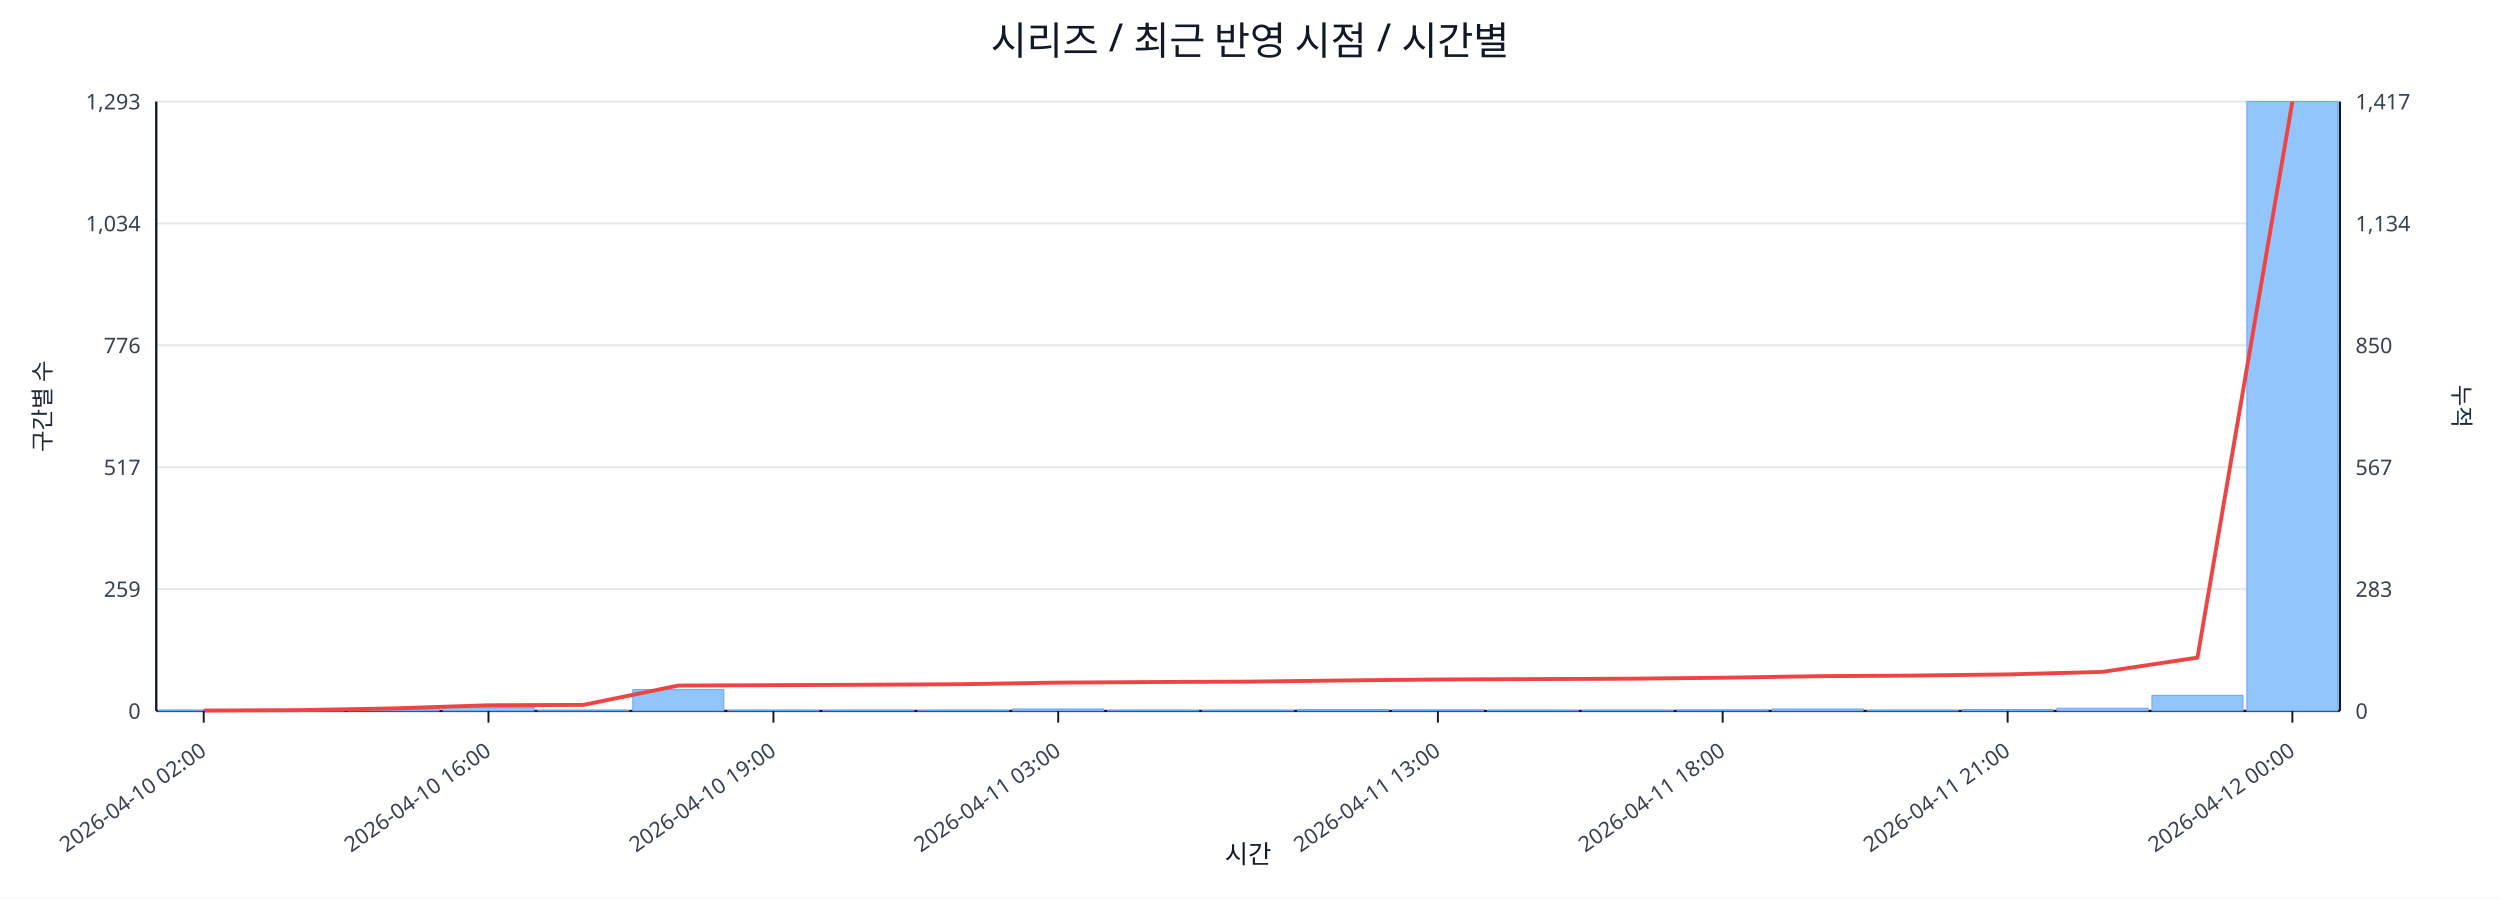
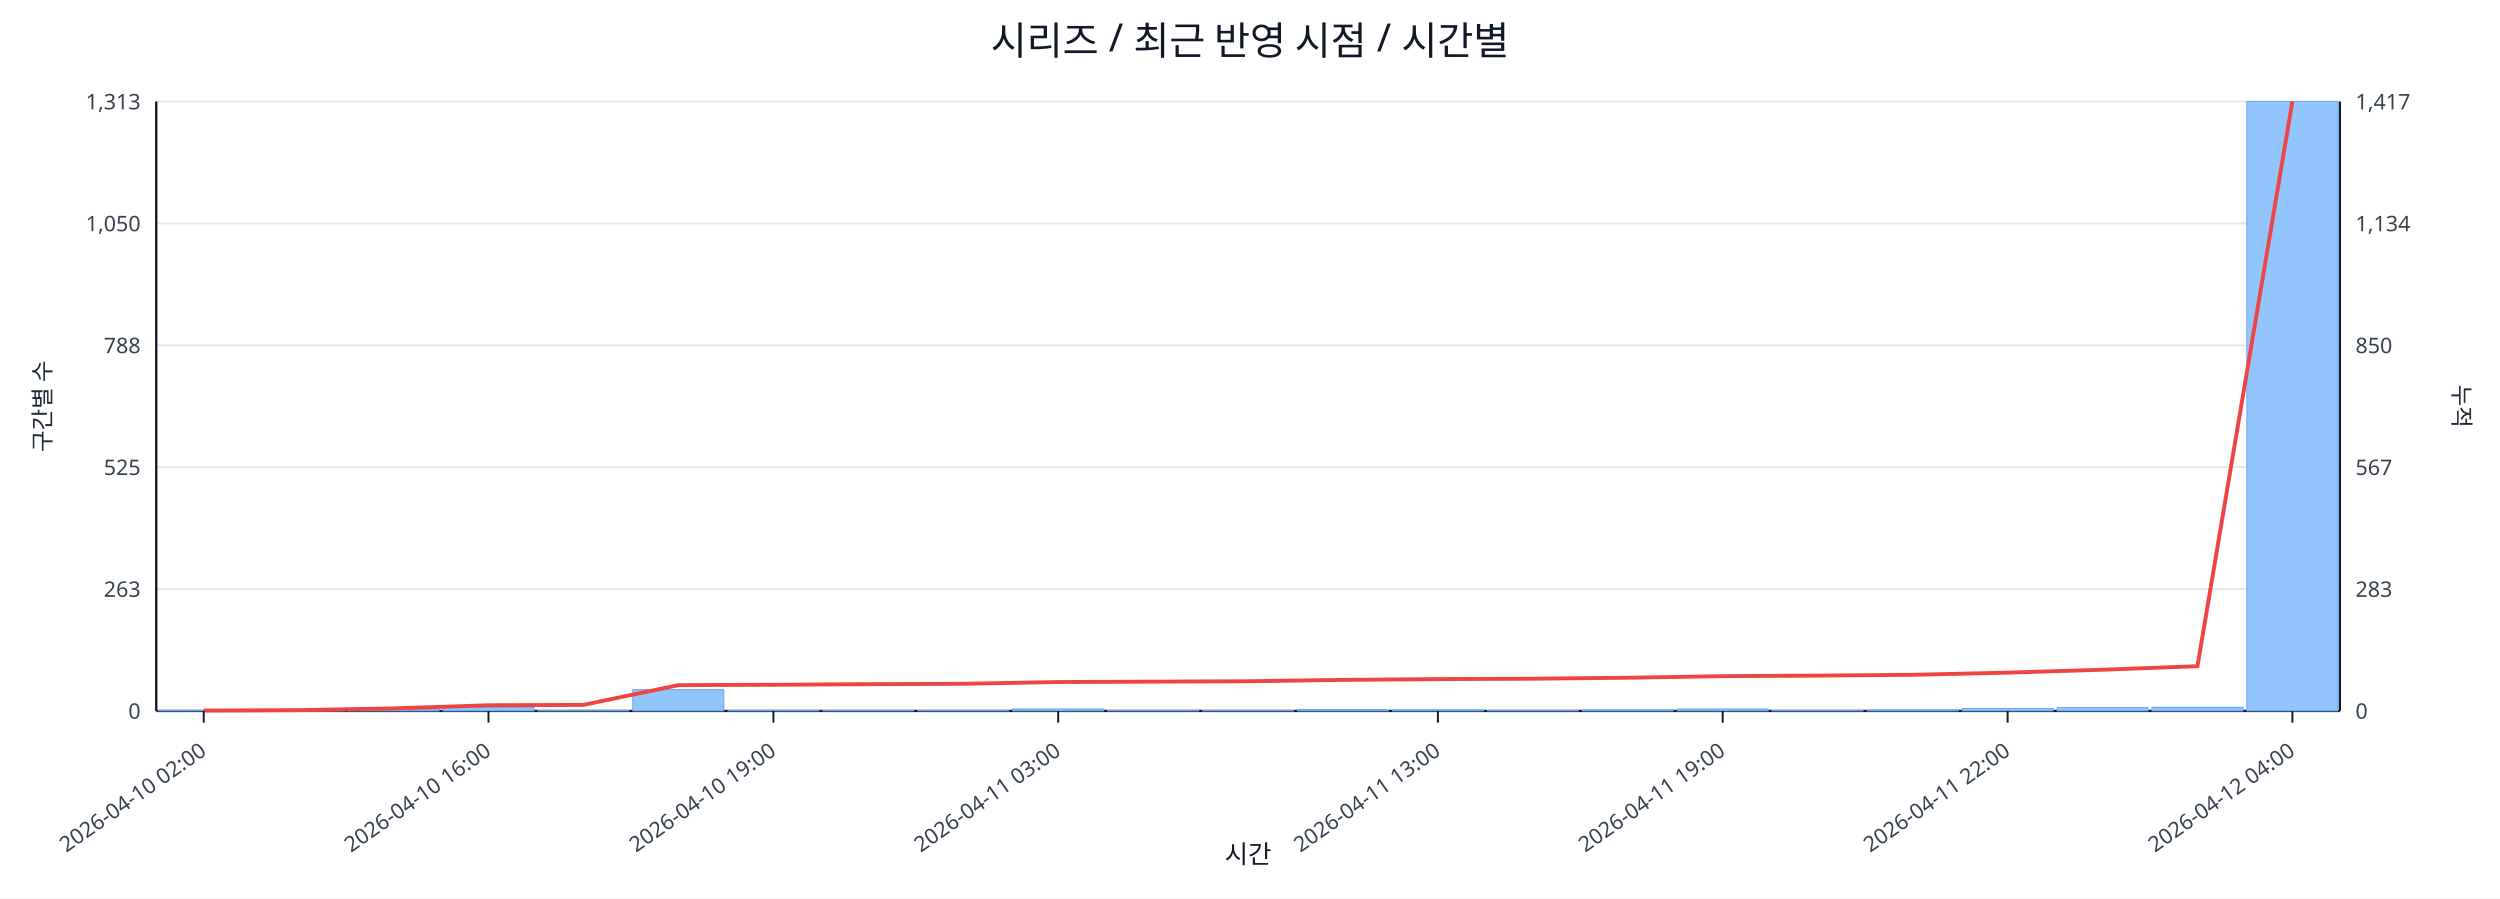
<svg xmlns="http://www.w3.org/2000/svg" width="1280" height="460" viewBox="0 0 1280 460">
  <rect x="0" y="0" width="100%" height="100%" fill="#ffffff" />
  <text x="640.0" y="28" font-size="20" text-anchor="middle" font-family="sans-serif" fill="#111827">시리즈 / 최근 반영 시점 / 시간별</text>
  <line x1="80.0" y1="52.0" x2="1198.0" y2="52.0" stroke="#e5e7eb" stroke-width="1" />
-   <text x="72.0" y="56.0" font-size="11" text-anchor="end" font-family="sans-serif" fill="#374151">1,293</text>
+   <text x="72.0" y="56.0" font-size="11" text-anchor="end" font-family="sans-serif" fill="#374151">1,313</text>
  <text x="1206.0" y="56.0" font-size="11" text-anchor="start" font-family="sans-serif" fill="#374151">1,417</text>
  <line x1="80.0" y1="114.4" x2="1198.0" y2="114.4" stroke="#e5e7eb" stroke-width="1" />
-   <text x="72.0" y="118.4" font-size="11" text-anchor="end" font-family="sans-serif" fill="#374151">1,034</text>
+   <text x="72.0" y="118.4" font-size="11" text-anchor="end" font-family="sans-serif" fill="#374151">1,050</text>
  <text x="1206.0" y="118.4" font-size="11" text-anchor="start" font-family="sans-serif" fill="#374151">1,134</text>
  <line x1="80.0" y1="176.8" x2="1198.0" y2="176.8" stroke="#e5e7eb" stroke-width="1" />
-   <text x="72.0" y="180.8" font-size="11" text-anchor="end" font-family="sans-serif" fill="#374151">776</text>
+   <text x="72.0" y="180.8" font-size="11" text-anchor="end" font-family="sans-serif" fill="#374151">788</text>
  <text x="1206.0" y="180.8" font-size="11" text-anchor="start" font-family="sans-serif" fill="#374151">850</text>
  <line x1="80.0" y1="239.2" x2="1198.0" y2="239.2" stroke="#e5e7eb" stroke-width="1" />
-   <text x="72.0" y="243.2" font-size="11" text-anchor="end" font-family="sans-serif" fill="#374151">517</text>
+   <text x="72.0" y="243.2" font-size="11" text-anchor="end" font-family="sans-serif" fill="#374151">525</text>
  <text x="1206.0" y="243.2" font-size="11" text-anchor="start" font-family="sans-serif" fill="#374151">567</text>
  <line x1="80.0" y1="301.6" x2="1198.0" y2="301.6" stroke="#e5e7eb" stroke-width="1" />
-   <text x="72.0" y="305.6" font-size="11" text-anchor="end" font-family="sans-serif" fill="#374151">259</text>
+   <text x="72.0" y="305.6" font-size="11" text-anchor="end" font-family="sans-serif" fill="#374151">263</text>
  <text x="1206.0" y="305.6" font-size="11" text-anchor="start" font-family="sans-serif" fill="#374151">283</text>
  <line x1="80.0" y1="364.0" x2="1198.0" y2="364.0" stroke="#e5e7eb" stroke-width="1" />
  <text x="72.0" y="368.0" font-size="11" text-anchor="end" font-family="sans-serif" fill="#374151">0</text>
  <text x="1206.0" y="368.0" font-size="11" text-anchor="start" font-family="sans-serif" fill="#374151">0</text>
  <line x1="80.0" y1="364.0" x2="1198.0" y2="364.0" stroke="#111827" stroke-width="1.2" />
  <line x1="80.0" y1="52.0" x2="80.0" y2="364.0" stroke="#111827" stroke-width="1.2" />
  <line x1="1198.0" y1="52.0" x2="1198.0" y2="364.0" stroke="#111827" stroke-width="1.2" />
  <rect x="81.0" y="363.8" width="46.6" height="0.2" fill="#93c5fd" stroke="#60a5fa" stroke-width="0.5" />
  <rect x="129.6" y="363.8" width="46.6" height="0.2" fill="#93c5fd" stroke="#60a5fa" stroke-width="0.5" />
  <rect x="178.2" y="363.0" width="46.6" height="1.0" fill="#93c5fd" stroke="#60a5fa" stroke-width="0.5" />
  <rect x="226.8" y="362.3" width="46.6" height="1.7" fill="#93c5fd" stroke="#60a5fa" stroke-width="0.5" />
  <rect x="275.4" y="363.8" width="46.6" height="0.2" fill="#93c5fd" stroke="#60a5fa" stroke-width="0.5" />
  <rect x="324.0" y="353.1" width="46.6" height="10.9" fill="#93c5fd" stroke="#60a5fa" stroke-width="0.5" />
  <rect x="372.7" y="363.8" width="46.6" height="0.2" fill="#93c5fd" stroke="#60a5fa" stroke-width="0.5" />
  <rect x="421.3" y="363.8" width="46.6" height="0.2" fill="#93c5fd" stroke="#60a5fa" stroke-width="0.5" />
  <rect x="469.9" y="363.8" width="46.6" height="0.2" fill="#93c5fd" stroke="#60a5fa" stroke-width="0.5" />
  <rect x="518.5" y="363.0" width="46.6" height="1.0" fill="#93c5fd" stroke="#60a5fa" stroke-width="0.5" />
  <rect x="567.1" y="363.8" width="46.6" height="0.2" fill="#93c5fd" stroke="#60a5fa" stroke-width="0.5" />
  <rect x="615.7" y="363.8" width="46.6" height="0.2" fill="#93c5fd" stroke="#60a5fa" stroke-width="0.5" />
  <rect x="664.3" y="363.3" width="46.6" height="0.7" fill="#93c5fd" stroke="#60a5fa" stroke-width="0.5" />
  <rect x="712.9" y="363.5" width="46.6" height="0.5" fill="#93c5fd" stroke="#60a5fa" stroke-width="0.5" />
  <rect x="761.5" y="363.8" width="46.6" height="0.2" fill="#93c5fd" stroke="#60a5fa" stroke-width="0.5" />
-   <rect x="810.1" y="363.8" width="46.6" height="0.2" fill="#93c5fd" stroke="#60a5fa" stroke-width="0.5" />
-   <rect x="858.7" y="363.5" width="46.6" height="0.5" fill="#93c5fd" stroke="#60a5fa" stroke-width="0.5" />
-   <rect x="907.3" y="363.0" width="46.6" height="1.0" fill="#93c5fd" stroke="#60a5fa" stroke-width="0.5" />
-   <rect x="956.0" y="363.8" width="46.6" height="0.2" fill="#93c5fd" stroke="#60a5fa" stroke-width="0.5" />
-   <rect x="1004.6" y="363.3" width="46.6" height="0.7" fill="#93c5fd" stroke="#60a5fa" stroke-width="0.5" />
-   <rect x="1053.2" y="362.6" width="46.6" height="1.4" fill="#93c5fd" stroke="#60a5fa" stroke-width="0.5" />
-   <rect x="1101.8" y="356.0" width="46.6" height="8.0" fill="#93c5fd" stroke="#60a5fa" stroke-width="0.5" />
+   <rect x="810.1" y="363.5" width="46.6" height="0.5" fill="#93c5fd" stroke="#60a5fa" stroke-width="0.5" />
+   <rect x="858.7" y="363.0" width="46.6" height="1.0" fill="#93c5fd" stroke="#60a5fa" stroke-width="0.5" />
+   <rect x="907.3" y="363.8" width="46.6" height="0.2" fill="#93c5fd" stroke="#60a5fa" stroke-width="0.5" />
+   <rect x="956.0" y="363.5" width="46.6" height="0.5" fill="#93c5fd" stroke="#60a5fa" stroke-width="0.5" />
+   <rect x="1004.6" y="362.8" width="46.6" height="1.2" fill="#93c5fd" stroke="#60a5fa" stroke-width="0.5" />
+   <rect x="1053.2" y="362.3" width="46.6" height="1.7" fill="#93c5fd" stroke="#60a5fa" stroke-width="0.5" />
+   <rect x="1101.8" y="362.1" width="46.6" height="1.9" fill="#93c5fd" stroke="#60a5fa" stroke-width="0.5" />
  <rect x="1150.4" y="52.0" width="46.6" height="312.0" fill="#93c5fd" stroke="#60a5fa" stroke-width="0.5" />
-   <polyline fill="none" stroke="#ef4444" stroke-width="2" points="104.3,363.8 152.9,363.6 201.5,362.7 250.1,361.1 298.7,360.9 347.3,351.0 396.0,350.8 444.6,350.6 493.2,350.3 541.8,349.5 590.4,349.2 639.0,349.0 687.6,348.4 736.2,347.9 784.8,347.7 833.4,347.5 882.0,347.0 930.7,346.2 979.3,345.9 1027.9,345.3 1076.5,344.0 1125.1,336.7 1173.7,52.0" />
+   <polyline fill="none" stroke="#ef4444" stroke-width="2" points="104.3,363.8 152.9,363.6 201.5,362.7 250.1,361.1 298.7,360.9 347.3,350.8 396.0,350.6 444.6,350.3 493.2,350.1 541.8,349.2 590.4,349.0 639.0,348.8 687.6,348.1 736.2,347.7 784.8,347.5 833.4,347.0 882.0,346.2 930.7,345.9 979.3,345.5 1027.9,344.4 1076.5,342.9 1125.1,341.1 1173.7,52.0" />
  <line x1="104.3" y1="364.0" x2="104.3" y2="370.0" stroke="#111827" stroke-width="1" />
  <text x="106.3" y="386.0" font-size="11" text-anchor="end" transform="rotate(-35 106.3 386.0)" font-family="sans-serif" fill="#374151">2026-04-10 02:00</text>
  <line x1="250.1" y1="364.0" x2="250.1" y2="370.0" stroke="#111827" stroke-width="1" />
  <text x="252.1" y="386.0" font-size="11" text-anchor="end" transform="rotate(-35 252.1 386.0)" font-family="sans-serif" fill="#374151">2026-04-10 16:00</text>
  <line x1="396.0" y1="364.0" x2="396.0" y2="370.0" stroke="#111827" stroke-width="1" />
  <text x="398.0" y="386.0" font-size="11" text-anchor="end" transform="rotate(-35 398.0 386.0)" font-family="sans-serif" fill="#374151">2026-04-10 19:00</text>
  <line x1="541.8" y1="364.0" x2="541.8" y2="370.0" stroke="#111827" stroke-width="1" />
  <text x="543.8" y="386.0" font-size="11" text-anchor="end" transform="rotate(-35 543.8 386.0)" font-family="sans-serif" fill="#374151">2026-04-11 03:00</text>
  <line x1="736.2" y1="364.0" x2="736.2" y2="370.0" stroke="#111827" stroke-width="1" />
  <text x="738.2" y="386.0" font-size="11" text-anchor="end" transform="rotate(-35 738.2 386.0)" font-family="sans-serif" fill="#374151">2026-04-11 13:00</text>
  <line x1="882.0" y1="364.0" x2="882.0" y2="370.0" stroke="#111827" stroke-width="1" />
-   <text x="884.0" y="386.0" font-size="11" text-anchor="end" transform="rotate(-35 884.0 386.0)" font-family="sans-serif" fill="#374151">2026-04-11 18:00</text>
+   <text x="884.0" y="386.0" font-size="11" text-anchor="end" transform="rotate(-35 884.0 386.0)" font-family="sans-serif" fill="#374151">2026-04-11 19:00</text>
  <line x1="1027.9" y1="364.0" x2="1027.9" y2="370.0" stroke="#111827" stroke-width="1" />
-   <text x="1029.9" y="386.0" font-size="11" text-anchor="end" transform="rotate(-35 1029.9 386.0)" font-family="sans-serif" fill="#374151">2026-04-11 21:00</text>
+   <text x="1029.9" y="386.0" font-size="11" text-anchor="end" transform="rotate(-35 1029.9 386.0)" font-family="sans-serif" fill="#374151">2026-04-11 22:00</text>
  <line x1="1173.7" y1="364.0" x2="1173.7" y2="370.0" stroke="#111827" stroke-width="1" />
-   <text x="1175.7" y="386.0" font-size="11" text-anchor="end" transform="rotate(-35 1175.7 386.0)" font-family="sans-serif" fill="#374151">2026-04-12 00:00</text>
+   <text x="1175.7" y="386.0" font-size="11" text-anchor="end" transform="rotate(-35 1175.7 386.0)" font-family="sans-serif" fill="#374151">2026-04-12 04:00</text>
  <text x="26" y="208.0" font-size="12" transform="rotate(-90 26 208.0)" text-anchor="middle" font-family="sans-serif" fill="#1f2937">구간별 수</text>
  <text x="1256.0" y="208.0" font-size="12" transform="rotate(90 1256.0 208.0)" text-anchor="middle" font-family="sans-serif" fill="#1f2937">누적</text>
  <text x="639.0" y="442.0" font-size="13" text-anchor="middle" font-family="sans-serif" fill="#111827">시간</text>
</svg>
